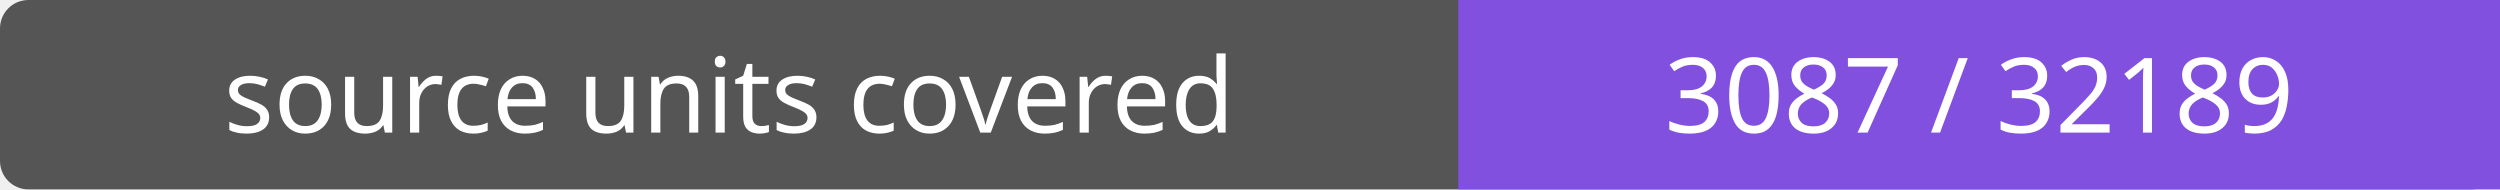
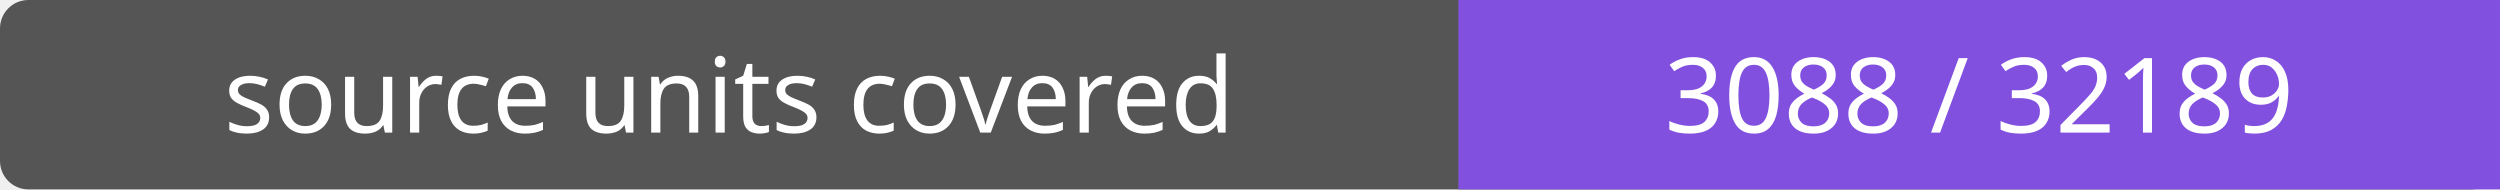
- <svg xmlns="http://www.w3.org/2000/svg" width="264" height="20" role="img" aria-label="source units covered: 3087 / 32189">
+ <svg xmlns="http://www.w3.org/2000/svg" width="264" height="20" role="img" aria-label="source units covered: 3088 / 32189">
  <rect width="264" height="20" rx="3" fill="#555" />
  <path fill="#8250df" d="M154 0h110v20H154z" />
  <g fill="#fff" text-anchor="middle" font-family="Verdana,sans-serif" font-size="11">
    <text x="77.0" y="14">source units covered</text>
-     <text x="209.0" y="14">3087 / 32189</text>
+     <text x="209.0" y="14">3088 / 32189</text>
  </g>
</svg>
